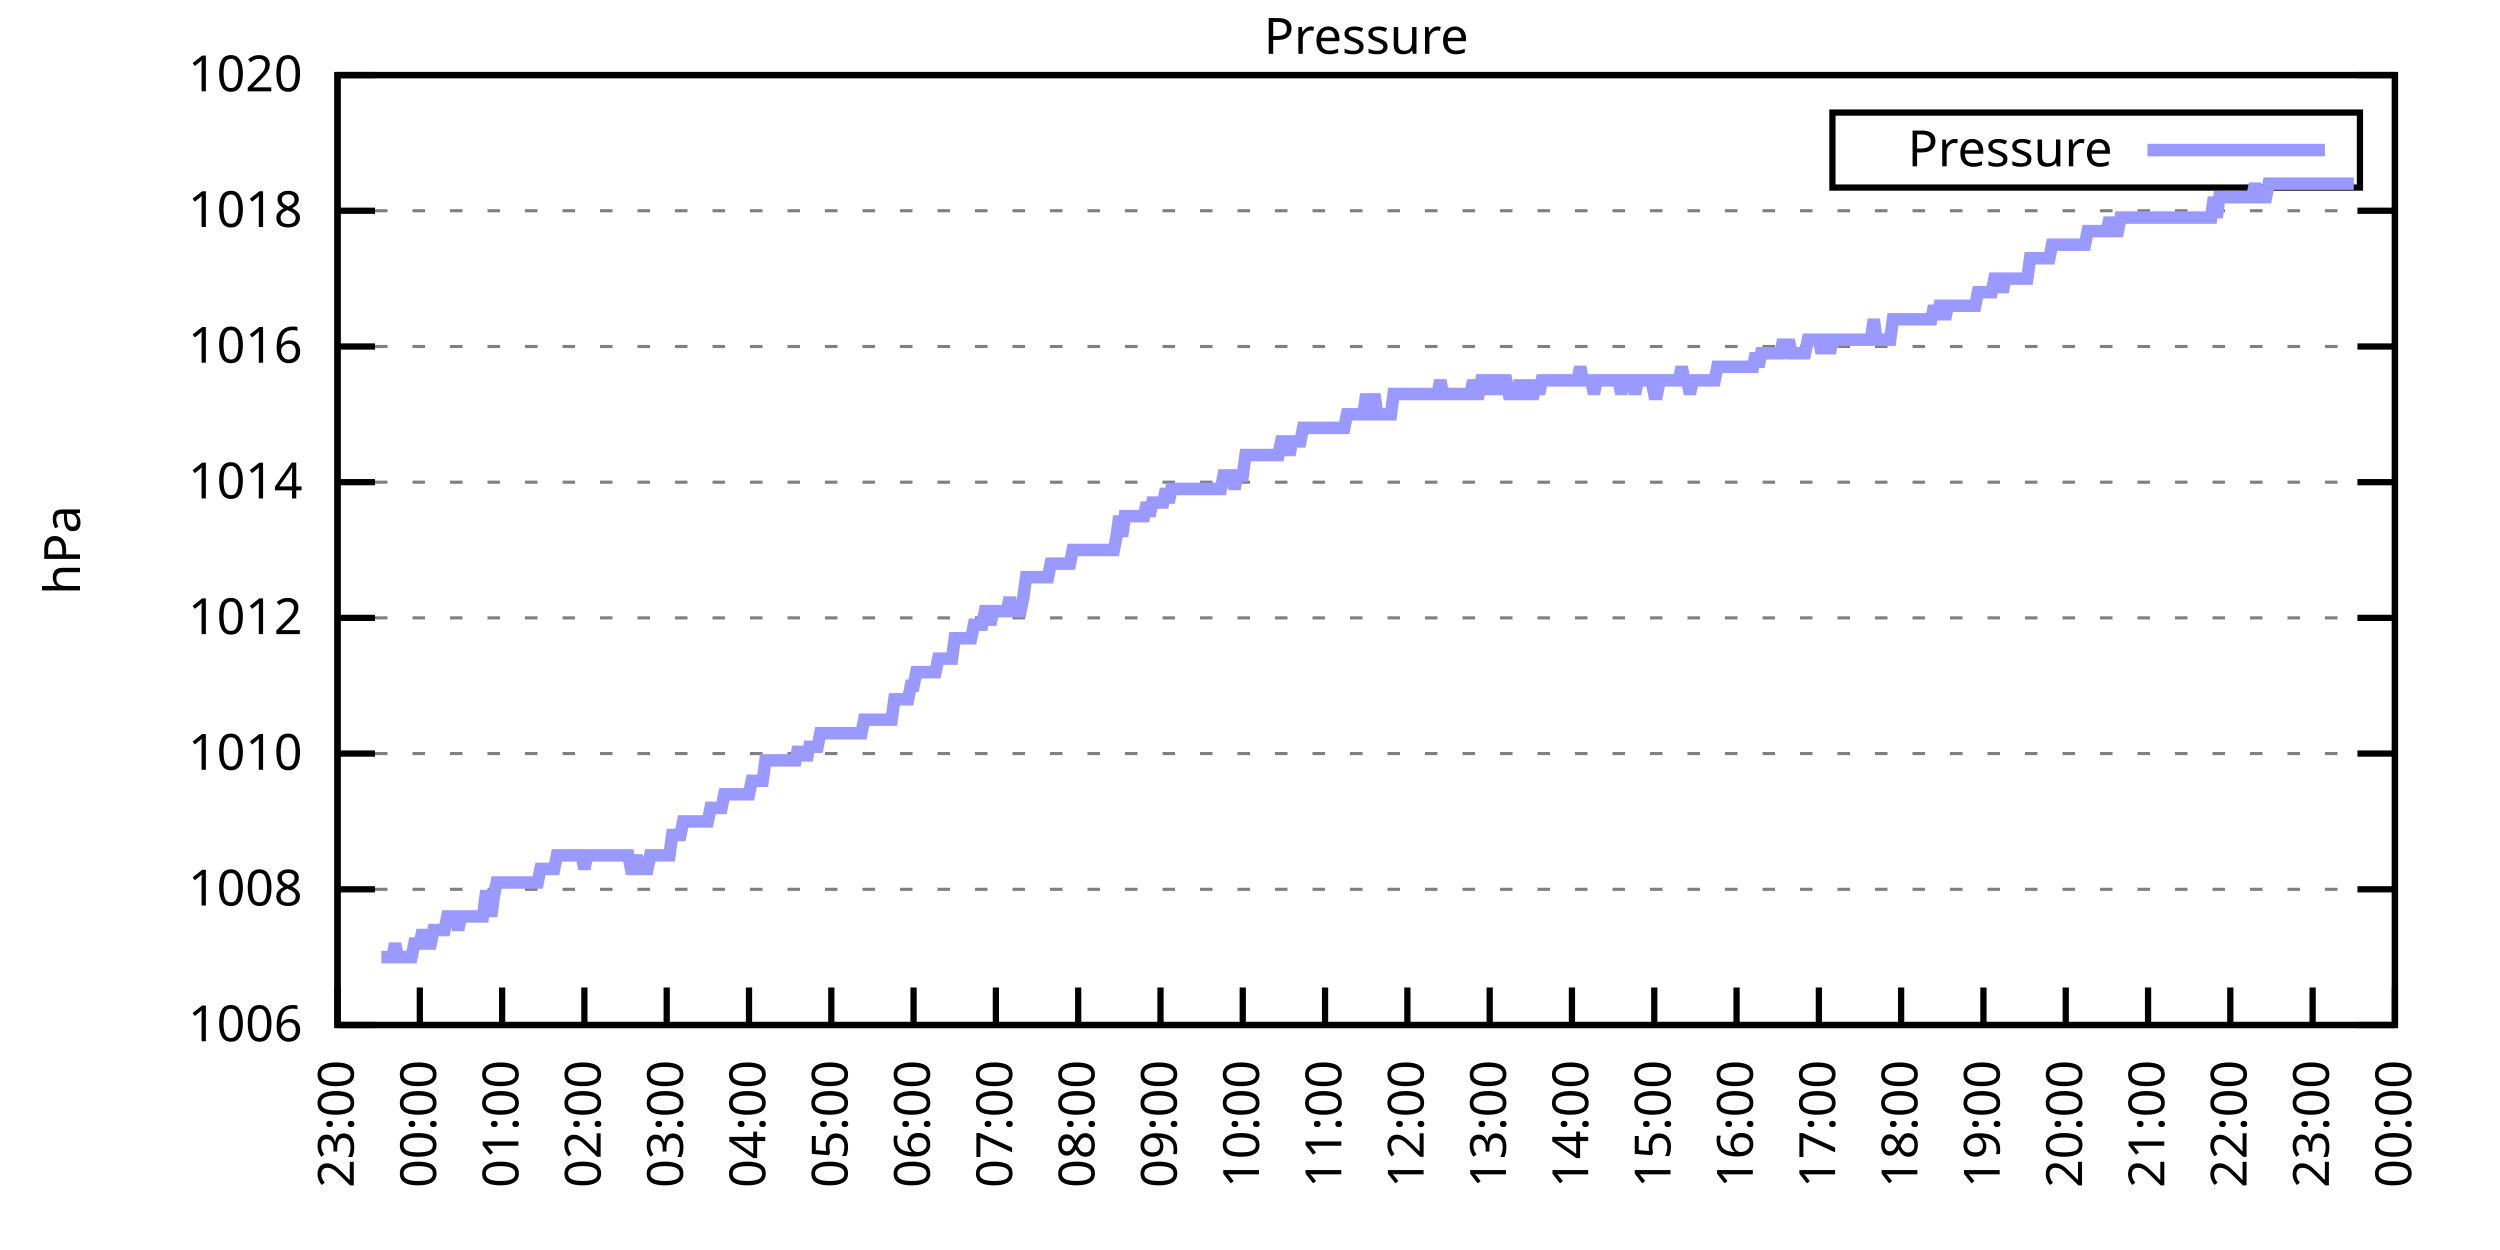
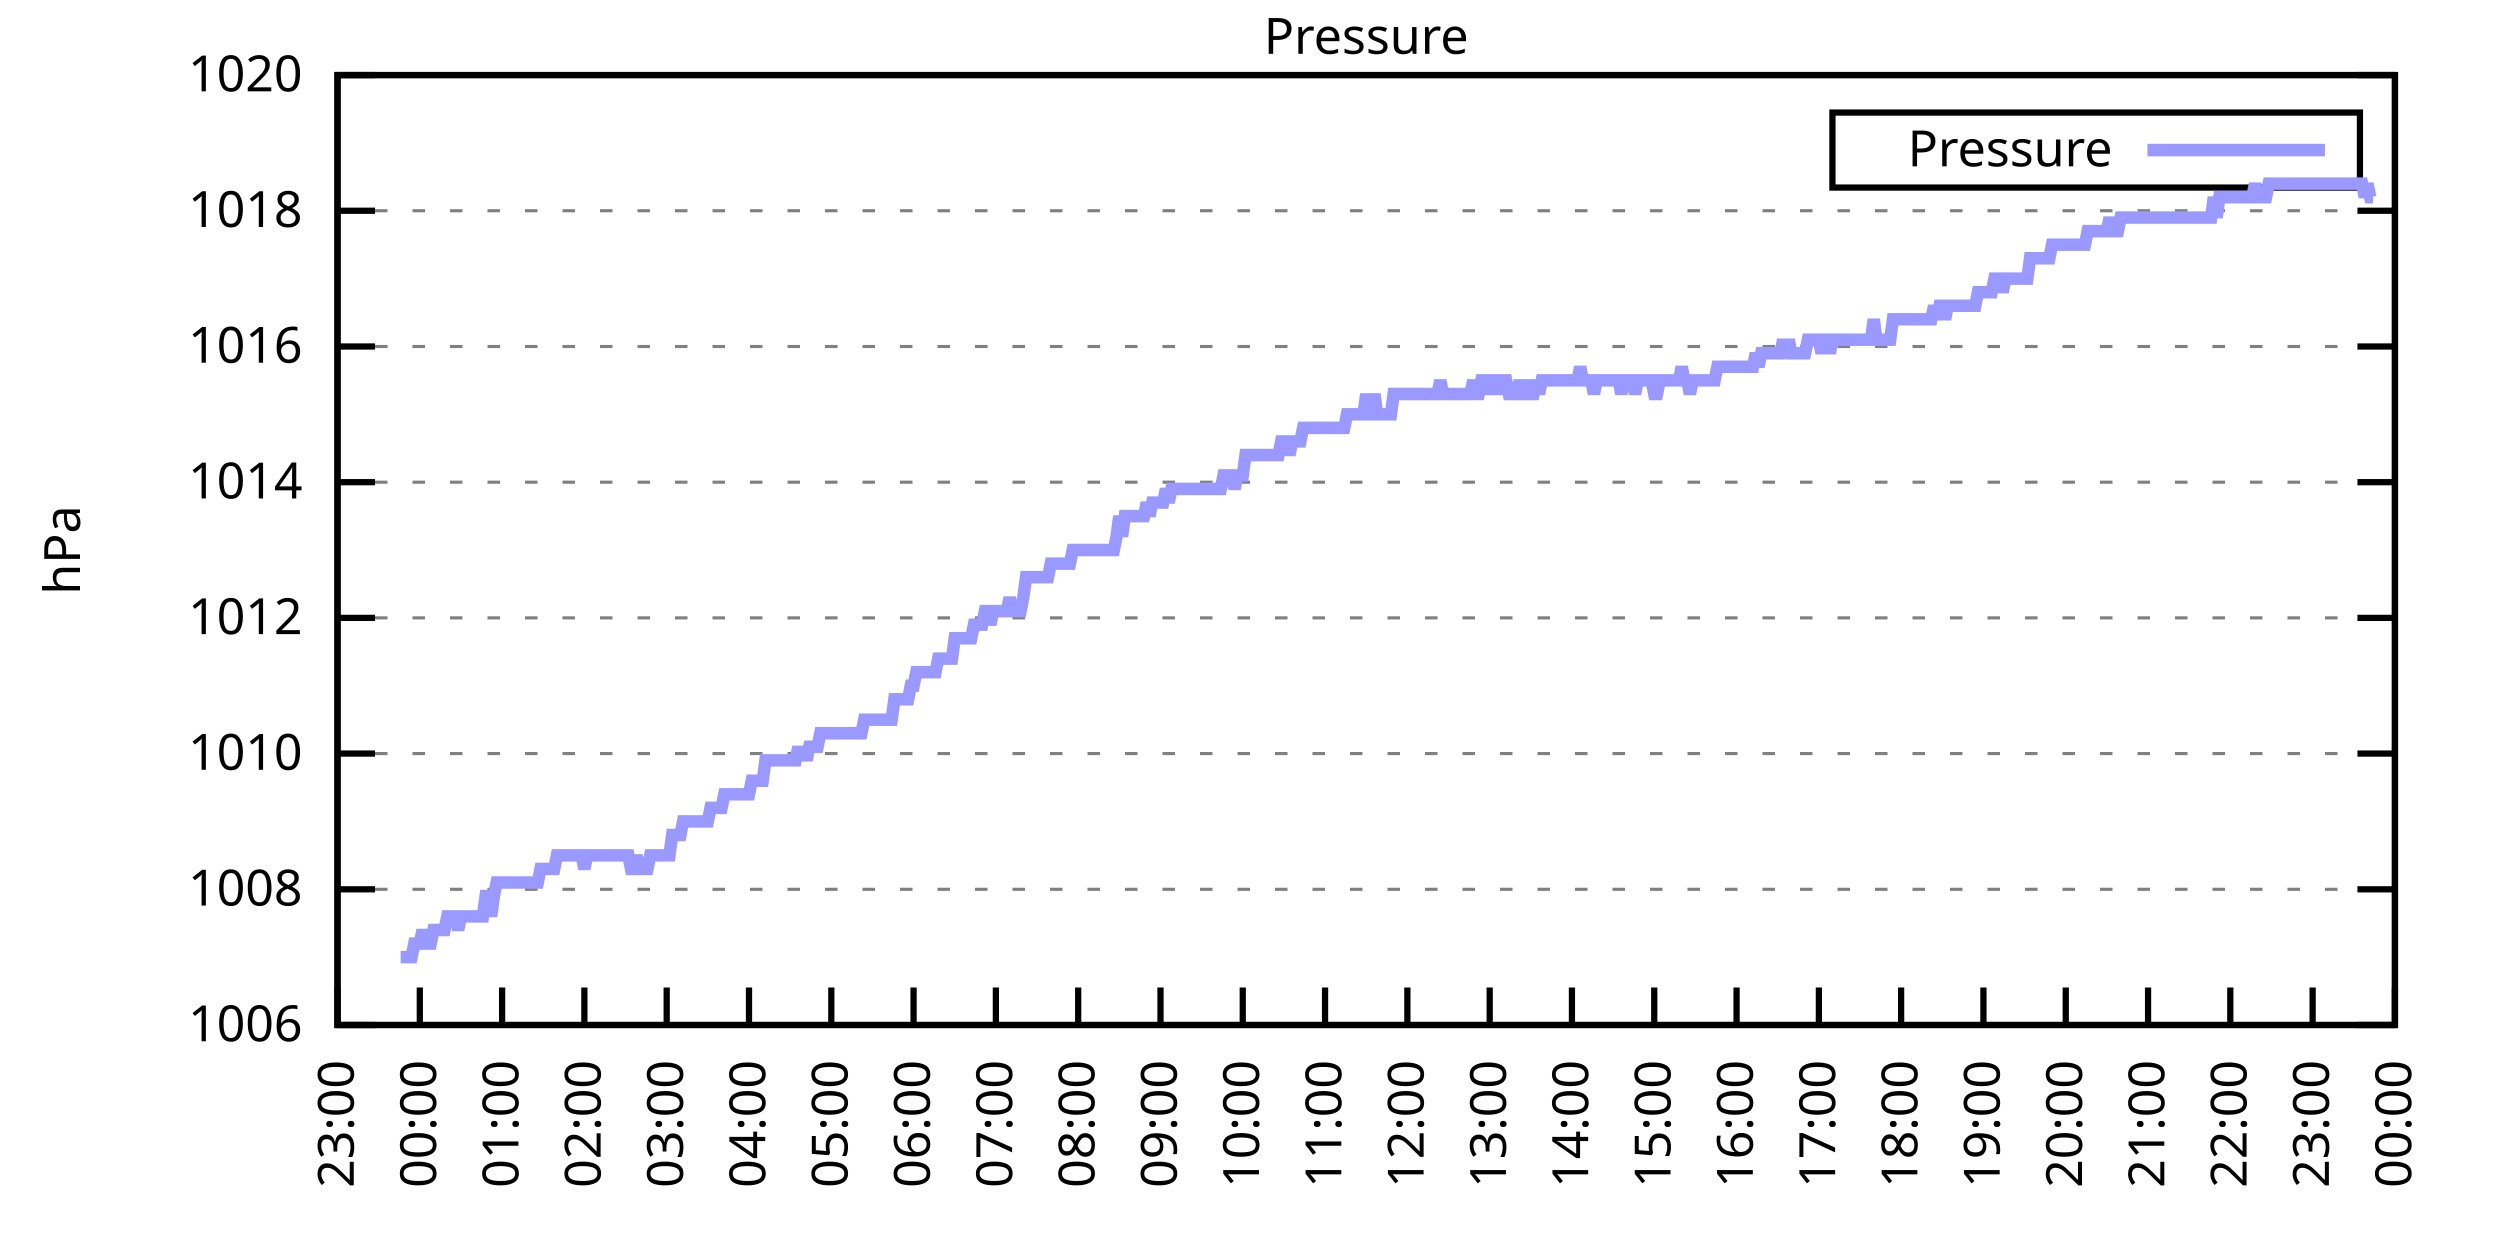
<svg xmlns="http://www.w3.org/2000/svg" xmlns:xlink="http://www.w3.org/1999/xlink" width="400" height="200" viewBox="0 0 400 200">
  <g id="gnuplot_canvas">
    <rect x="0" y="0" width="400" height="200" fill="none" />
    <defs>
      <circle id="gpDot" r="0.5" stroke-width="0.5" stroke="currentColor" />
      <path id="gpPt0" stroke-width="0.333" stroke="currentColor" d="M-1,0 h2 M0,-1 v2" />
      <path id="gpPt1" stroke-width="0.333" stroke="currentColor" d="M-1,-1 L1,1 M1,-1 L-1,1" />
      <path id="gpPt2" stroke-width="0.333" stroke="currentColor" d="M-1,0 L1,0 M0,-1 L0,1 M-1,-1 L1,1 M-1,1 L1,-1" />
      <rect id="gpPt3" stroke-width="0.333" stroke="currentColor" x="-1" y="-1" width="2" height="2" />
      <rect id="gpPt4" stroke-width="0.333" stroke="currentColor" fill="currentColor" x="-1" y="-1" width="2" height="2" />
      <circle id="gpPt5" stroke-width="0.333" stroke="currentColor" cx="0" cy="0" r="1" />
      <use xlink:href="#gpPt5" id="gpPt6" fill="currentColor" stroke="none" />
      <path id="gpPt7" stroke-width="0.333" stroke="currentColor" d="M0,-1.33 L-1.33,0.67 L1.33,0.67 z" />
      <use xlink:href="#gpPt7" id="gpPt8" fill="currentColor" stroke="none" />
      <use xlink:href="#gpPt7" id="gpPt9" stroke="currentColor" transform="rotate(180)" />
      <use xlink:href="#gpPt9" id="gpPt10" fill="currentColor" stroke="none" />
      <use xlink:href="#gpPt3" id="gpPt11" stroke="currentColor" transform="rotate(45)" />
      <use xlink:href="#gpPt11" id="gpPt12" fill="currentColor" stroke="none" />
      <path id="gpPt13" stroke-width="0.333" stroke="currentColor" d="M0,1.330 L1.265,0.411 L0.782,-1.067 L-0.782,-1.076 L-1.265,0.411 z" />
      <use xlink:href="#gpPt13" id="gpPt14" fill="currentColor" stroke="none" />
      <filter id="textbox" filterUnits="objectBoundingBox" x="0" y="0" height="1" width="1">
        <feFlood flood-color="white" flood-opacity="1" result="bgnd" />
        <feComposite in="SourceGraphic" in2="bgnd" operator="atop" />
      </filter>
      <filter id="greybox" filterUnits="objectBoundingBox" x="0" y="0" height="1" width="1">
        <feFlood flood-color="lightgrey" flood-opacity="1" result="grey" />
        <feComposite in="SourceGraphic" in2="grey" operator="atop" />
      </filter>
    </defs>
    <g fill="none" color="white" stroke="currentColor" stroke-width="1.00" stroke-linecap="butt" stroke-linejoin="miter">
</g>
    <g fill="none" color="black" stroke="currentColor" stroke-width="1.00" stroke-linecap="butt" stroke-linejoin="miter">
      <g stroke="none" shape-rendering="crispEdges">
        <polygon fill="rgb(255, 255, 255)" points="54.00,164.00 383.18,164.00 383.18,12.02 54.00,12.02 " />
      </g>
    </g>
    <g fill="none" color="black" stroke="currentColor" stroke-width="1.00" stroke-linecap="butt" stroke-linejoin="miter">
</g>
    <g fill="none" color="black" stroke="black" stroke-width="0.50" stroke-linecap="butt" stroke-linejoin="miter">
</g>
    <g fill="none" color="gray" stroke="currentColor" stroke-width="0.50" stroke-linecap="butt" stroke-linejoin="miter">
      <path stroke="gray" stroke-dasharray="2,4" class="gridline" d="M54.00,164.00 L383.19,164.00  " />
    </g>
    <g fill="none" color="gray" stroke="gray" stroke-width="1.00" stroke-linecap="butt" stroke-linejoin="miter">
</g>
    <g fill="none" color="black" stroke="currentColor" stroke-width="1.00" stroke-linecap="butt" stroke-linejoin="miter">
      <path stroke="black" d="M54.00,164.00 L60.00,164.00 M383.19,164.00 L377.19,164.00  " />
      <g transform="translate(48.40,166.60)" stroke="none" fill="black" font-family="Sans" font-size="8.00" text-anchor="end">
        <text>
          <tspan font-family="Sans"> 1006</tspan>
        </text>
      </g>
    </g>
    <g fill="none" color="black" stroke="currentColor" stroke-width="1.00" stroke-linecap="butt" stroke-linejoin="miter">
</g>
    <g fill="none" color="black" stroke="black" stroke-width="0.50" stroke-linecap="butt" stroke-linejoin="miter">
</g>
    <g fill="none" color="gray" stroke="currentColor" stroke-width="0.50" stroke-linecap="butt" stroke-linejoin="miter">
      <path stroke="gray" stroke-dasharray="2,4" class="gridline" d="M54.00,142.29 L383.19,142.29  " />
    </g>
    <g fill="none" color="gray" stroke="gray" stroke-width="1.00" stroke-linecap="butt" stroke-linejoin="miter">
</g>
    <g fill="none" color="black" stroke="currentColor" stroke-width="1.00" stroke-linecap="butt" stroke-linejoin="miter">
      <path stroke="black" d="M54.00,142.29 L60.00,142.29 M383.19,142.29 L377.19,142.29  " />
      <g transform="translate(48.40,144.89)" stroke="none" fill="black" font-family="Sans" font-size="8.00" text-anchor="end">
        <text>
          <tspan font-family="Sans"> 1008</tspan>
        </text>
      </g>
    </g>
    <g fill="none" color="black" stroke="currentColor" stroke-width="1.00" stroke-linecap="butt" stroke-linejoin="miter">
</g>
    <g fill="none" color="black" stroke="black" stroke-width="0.50" stroke-linecap="butt" stroke-linejoin="miter">
</g>
    <g fill="none" color="gray" stroke="currentColor" stroke-width="0.50" stroke-linecap="butt" stroke-linejoin="miter">
      <path stroke="gray" stroke-dasharray="2,4" class="gridline" d="M54.00,120.57 L383.19,120.57  " />
    </g>
    <g fill="none" color="gray" stroke="gray" stroke-width="1.00" stroke-linecap="butt" stroke-linejoin="miter">
</g>
    <g fill="none" color="black" stroke="currentColor" stroke-width="1.00" stroke-linecap="butt" stroke-linejoin="miter">
      <path stroke="black" d="M54.00,120.57 L60.00,120.57 M383.19,120.57 L377.19,120.57  " />
      <g transform="translate(48.40,123.17)" stroke="none" fill="black" font-family="Sans" font-size="8.00" text-anchor="end">
        <text>
          <tspan font-family="Sans"> 1010</tspan>
        </text>
      </g>
    </g>
    <g fill="none" color="black" stroke="currentColor" stroke-width="1.00" stroke-linecap="butt" stroke-linejoin="miter">
</g>
    <g fill="none" color="black" stroke="black" stroke-width="0.50" stroke-linecap="butt" stroke-linejoin="miter">
</g>
    <g fill="none" color="gray" stroke="currentColor" stroke-width="0.50" stroke-linecap="butt" stroke-linejoin="miter">
      <path stroke="gray" stroke-dasharray="2,4" class="gridline" d="M54.00,98.86 L383.19,98.86  " />
    </g>
    <g fill="none" color="gray" stroke="gray" stroke-width="1.00" stroke-linecap="butt" stroke-linejoin="miter">
</g>
    <g fill="none" color="black" stroke="currentColor" stroke-width="1.00" stroke-linecap="butt" stroke-linejoin="miter">
      <path stroke="black" d="M54.00,98.86 L60.00,98.86 M383.19,98.86 L377.19,98.86  " />
      <g transform="translate(48.40,101.46)" stroke="none" fill="black" font-family="Sans" font-size="8.00" text-anchor="end">
        <text>
          <tspan font-family="Sans"> 1012</tspan>
        </text>
      </g>
    </g>
    <g fill="none" color="black" stroke="currentColor" stroke-width="1.00" stroke-linecap="butt" stroke-linejoin="miter">
</g>
    <g fill="none" color="black" stroke="black" stroke-width="0.50" stroke-linecap="butt" stroke-linejoin="miter">
</g>
    <g fill="none" color="gray" stroke="currentColor" stroke-width="0.50" stroke-linecap="butt" stroke-linejoin="miter">
      <path stroke="gray" stroke-dasharray="2,4" class="gridline" d="M54.00,77.15 L383.19,77.15  " />
    </g>
    <g fill="none" color="gray" stroke="gray" stroke-width="1.00" stroke-linecap="butt" stroke-linejoin="miter">
</g>
    <g fill="none" color="black" stroke="currentColor" stroke-width="1.00" stroke-linecap="butt" stroke-linejoin="miter">
      <path stroke="black" d="M54.00,77.15 L60.00,77.15 M383.19,77.15 L377.19,77.15  " />
      <g transform="translate(48.40,79.75)" stroke="none" fill="black" font-family="Sans" font-size="8.00" text-anchor="end">
        <text>
          <tspan font-family="Sans"> 1014</tspan>
        </text>
      </g>
    </g>
    <g fill="none" color="black" stroke="currentColor" stroke-width="1.00" stroke-linecap="butt" stroke-linejoin="miter">
</g>
    <g fill="none" color="black" stroke="black" stroke-width="0.50" stroke-linecap="butt" stroke-linejoin="miter">
</g>
    <g fill="none" color="gray" stroke="currentColor" stroke-width="0.50" stroke-linecap="butt" stroke-linejoin="miter">
      <path stroke="gray" stroke-dasharray="2,4" class="gridline" d="M54.00,55.44 L383.19,55.44  " />
    </g>
    <g fill="none" color="gray" stroke="gray" stroke-width="1.00" stroke-linecap="butt" stroke-linejoin="miter">
</g>
    <g fill="none" color="black" stroke="currentColor" stroke-width="1.00" stroke-linecap="butt" stroke-linejoin="miter">
      <path stroke="black" d="M54.00,55.44 L60.00,55.44 M383.19,55.44 L377.19,55.44  " />
      <g transform="translate(48.40,58.04)" stroke="none" fill="black" font-family="Sans" font-size="8.00" text-anchor="end">
        <text>
          <tspan font-family="Sans"> 1016</tspan>
        </text>
      </g>
    </g>
    <g fill="none" color="black" stroke="currentColor" stroke-width="1.00" stroke-linecap="butt" stroke-linejoin="miter">
</g>
    <g fill="none" color="black" stroke="black" stroke-width="0.50" stroke-linecap="butt" stroke-linejoin="miter">
</g>
    <g fill="none" color="gray" stroke="currentColor" stroke-width="0.50" stroke-linecap="butt" stroke-linejoin="miter">
      <path stroke="gray" stroke-dasharray="2,4" class="gridline" d="M54.00,33.72 L383.19,33.72  " />
    </g>
    <g fill="none" color="gray" stroke="gray" stroke-width="1.00" stroke-linecap="butt" stroke-linejoin="miter">
</g>
    <g fill="none" color="black" stroke="currentColor" stroke-width="1.00" stroke-linecap="butt" stroke-linejoin="miter">
      <path stroke="black" d="M54.00,33.72 L60.00,33.72 M383.19,33.72 L377.19,33.72  " />
      <g transform="translate(48.40,36.32)" stroke="none" fill="black" font-family="Sans" font-size="8.00" text-anchor="end">
        <text>
          <tspan font-family="Sans"> 1018</tspan>
        </text>
      </g>
    </g>
    <g fill="none" color="black" stroke="currentColor" stroke-width="1.00" stroke-linecap="butt" stroke-linejoin="miter">
</g>
    <g fill="none" color="black" stroke="black" stroke-width="0.50" stroke-linecap="butt" stroke-linejoin="miter">
</g>
    <g fill="none" color="gray" stroke="currentColor" stroke-width="0.50" stroke-linecap="butt" stroke-linejoin="miter">
      <path stroke="gray" stroke-dasharray="2,4" class="gridline" d="M54.00,12.01 L383.19,12.01  " />
    </g>
    <g fill="none" color="gray" stroke="gray" stroke-width="1.00" stroke-linecap="butt" stroke-linejoin="miter">
</g>
    <g fill="none" color="black" stroke="currentColor" stroke-width="1.00" stroke-linecap="butt" stroke-linejoin="miter">
      <path stroke="black" d="M54.00,12.01 L60.00,12.01 M383.19,12.01 L377.19,12.01  " />
      <g transform="translate(48.40,14.61)" stroke="none" fill="black" font-family="Sans" font-size="8.00" text-anchor="end">
        <text>
          <tspan font-family="Sans"> 1020</tspan>
        </text>
      </g>
    </g>
    <g fill="none" color="black" stroke="currentColor" stroke-width="1.00" stroke-linecap="butt" stroke-linejoin="miter">
      <path stroke="black" d="M54.00,164.00 L54.00,158.00  " />
      <g transform="translate(56.60,169.60) rotate(270.00)" stroke="none" fill="black" font-family="Sans" font-size="8.00" text-anchor="end">
        <text>
          <tspan font-family="Sans">23:00</tspan>
        </text>
      </g>
    </g>
    <g fill="none" color="black" stroke="currentColor" stroke-width="1.00" stroke-linecap="butt" stroke-linejoin="miter">
      <path stroke="black" d="M67.17,164.00 L67.17,158.00  " />
      <g transform="translate(69.77,169.60) rotate(270.00)" stroke="none" fill="black" font-family="Sans" font-size="8.00" text-anchor="end">
        <text>
          <tspan font-family="Sans">00:00</tspan>
        </text>
      </g>
    </g>
    <g fill="none" color="black" stroke="currentColor" stroke-width="1.00" stroke-linecap="butt" stroke-linejoin="miter">
      <path stroke="black" d="M80.34,164.00 L80.34,158.00  " />
      <g transform="translate(82.94,169.60) rotate(270.00)" stroke="none" fill="black" font-family="Sans" font-size="8.00" text-anchor="end">
        <text>
          <tspan font-family="Sans">01:00</tspan>
        </text>
      </g>
    </g>
    <g fill="none" color="black" stroke="currentColor" stroke-width="1.00" stroke-linecap="butt" stroke-linejoin="miter">
      <path stroke="black" d="M93.50,164.00 L93.50,158.00  " />
      <g transform="translate(96.10,169.60) rotate(270.00)" stroke="none" fill="black" font-family="Sans" font-size="8.00" text-anchor="end">
        <text>
          <tspan font-family="Sans">02:00</tspan>
        </text>
      </g>
    </g>
    <g fill="none" color="black" stroke="currentColor" stroke-width="1.00" stroke-linecap="butt" stroke-linejoin="miter">
      <path stroke="black" d="M106.67,164.00 L106.67,158.00  " />
      <g transform="translate(109.27,169.60) rotate(270.00)" stroke="none" fill="black" font-family="Sans" font-size="8.00" text-anchor="end">
        <text>
          <tspan font-family="Sans">03:00</tspan>
        </text>
      </g>
    </g>
    <g fill="none" color="black" stroke="currentColor" stroke-width="1.00" stroke-linecap="butt" stroke-linejoin="miter">
      <path stroke="black" d="M119.84,164.00 L119.84,158.00  " />
      <g transform="translate(122.44,169.60) rotate(270.00)" stroke="none" fill="black" font-family="Sans" font-size="8.00" text-anchor="end">
        <text>
          <tspan font-family="Sans">04:00</tspan>
        </text>
      </g>
    </g>
    <g fill="none" color="black" stroke="currentColor" stroke-width="1.00" stroke-linecap="butt" stroke-linejoin="miter">
      <path stroke="black" d="M133.01,164.00 L133.01,158.00  " />
      <g transform="translate(135.61,169.60) rotate(270.00)" stroke="none" fill="black" font-family="Sans" font-size="8.00" text-anchor="end">
        <text>
          <tspan font-family="Sans">05:00</tspan>
        </text>
      </g>
    </g>
    <g fill="none" color="black" stroke="currentColor" stroke-width="1.00" stroke-linecap="butt" stroke-linejoin="miter">
      <path stroke="black" d="M146.17,164.00 L146.17,158.00  " />
      <g transform="translate(148.77,169.60) rotate(270.00)" stroke="none" fill="black" font-family="Sans" font-size="8.00" text-anchor="end">
        <text>
          <tspan font-family="Sans">06:00</tspan>
        </text>
      </g>
    </g>
    <g fill="none" color="black" stroke="currentColor" stroke-width="1.00" stroke-linecap="butt" stroke-linejoin="miter">
      <path stroke="black" d="M159.34,164.00 L159.34,158.00  " />
      <g transform="translate(161.94,169.60) rotate(270.00)" stroke="none" fill="black" font-family="Sans" font-size="8.00" text-anchor="end">
        <text>
          <tspan font-family="Sans">07:00</tspan>
        </text>
      </g>
    </g>
    <g fill="none" color="black" stroke="currentColor" stroke-width="1.00" stroke-linecap="butt" stroke-linejoin="miter">
      <path stroke="black" d="M172.51,164.00 L172.51,158.00  " />
      <g transform="translate(175.11,169.60) rotate(270.00)" stroke="none" fill="black" font-family="Sans" font-size="8.00" text-anchor="end">
        <text>
          <tspan font-family="Sans">08:00</tspan>
        </text>
      </g>
    </g>
    <g fill="none" color="black" stroke="currentColor" stroke-width="1.00" stroke-linecap="butt" stroke-linejoin="miter">
      <path stroke="black" d="M185.68,164.00 L185.68,158.00  " />
      <g transform="translate(188.28,169.60) rotate(270.00)" stroke="none" fill="black" font-family="Sans" font-size="8.00" text-anchor="end">
        <text>
          <tspan font-family="Sans">09:00</tspan>
        </text>
      </g>
    </g>
    <g fill="none" color="black" stroke="currentColor" stroke-width="1.00" stroke-linecap="butt" stroke-linejoin="miter">
      <path stroke="black" d="M198.84,164.00 L198.84,158.00  " />
      <g transform="translate(201.44,169.60) rotate(270.00)" stroke="none" fill="black" font-family="Sans" font-size="8.00" text-anchor="end">
        <text>
          <tspan font-family="Sans">10:00</tspan>
        </text>
      </g>
    </g>
    <g fill="none" color="black" stroke="currentColor" stroke-width="1.00" stroke-linecap="butt" stroke-linejoin="miter">
      <path stroke="black" d="M212.01,164.00 L212.01,158.00  " />
      <g transform="translate(214.61,169.60) rotate(270.00)" stroke="none" fill="black" font-family="Sans" font-size="8.00" text-anchor="end">
        <text>
          <tspan font-family="Sans">11:00</tspan>
        </text>
      </g>
    </g>
    <g fill="none" color="black" stroke="currentColor" stroke-width="1.00" stroke-linecap="butt" stroke-linejoin="miter">
      <path stroke="black" d="M225.18,164.00 L225.18,158.00  " />
      <g transform="translate(227.78,169.60) rotate(270.00)" stroke="none" fill="black" font-family="Sans" font-size="8.00" text-anchor="end">
        <text>
          <tspan font-family="Sans">12:00</tspan>
        </text>
      </g>
    </g>
    <g fill="none" color="black" stroke="currentColor" stroke-width="1.00" stroke-linecap="butt" stroke-linejoin="miter">
      <path stroke="black" d="M238.35,164.00 L238.35,158.00  " />
      <g transform="translate(240.95,169.60) rotate(270.00)" stroke="none" fill="black" font-family="Sans" font-size="8.00" text-anchor="end">
        <text>
          <tspan font-family="Sans">13:00</tspan>
        </text>
      </g>
    </g>
    <g fill="none" color="black" stroke="currentColor" stroke-width="1.00" stroke-linecap="butt" stroke-linejoin="miter">
      <path stroke="black" d="M251.51,164.00 L251.51,158.00  " />
      <g transform="translate(254.11,169.60) rotate(270.00)" stroke="none" fill="black" font-family="Sans" font-size="8.00" text-anchor="end">
        <text>
          <tspan font-family="Sans">14:00</tspan>
        </text>
      </g>
    </g>
    <g fill="none" color="black" stroke="currentColor" stroke-width="1.00" stroke-linecap="butt" stroke-linejoin="miter">
      <path stroke="black" d="M264.68,164.00 L264.68,158.00  " />
      <g transform="translate(267.28,169.60) rotate(270.00)" stroke="none" fill="black" font-family="Sans" font-size="8.00" text-anchor="end">
        <text>
          <tspan font-family="Sans">15:00</tspan>
        </text>
      </g>
    </g>
    <g fill="none" color="black" stroke="currentColor" stroke-width="1.00" stroke-linecap="butt" stroke-linejoin="miter">
      <path stroke="black" d="M277.85,164.00 L277.85,158.00  " />
      <g transform="translate(280.45,169.60) rotate(270.00)" stroke="none" fill="black" font-family="Sans" font-size="8.00" text-anchor="end">
        <text>
          <tspan font-family="Sans">16:00</tspan>
        </text>
      </g>
    </g>
    <g fill="none" color="black" stroke="currentColor" stroke-width="1.00" stroke-linecap="butt" stroke-linejoin="miter">
      <path stroke="black" d="M291.02,164.00 L291.02,158.00  " />
      <g transform="translate(293.62,169.60) rotate(270.00)" stroke="none" fill="black" font-family="Sans" font-size="8.00" text-anchor="end">
        <text>
          <tspan font-family="Sans">17:00</tspan>
        </text>
      </g>
    </g>
    <g fill="none" color="black" stroke="currentColor" stroke-width="1.00" stroke-linecap="butt" stroke-linejoin="miter">
      <path stroke="black" d="M304.18,164.00 L304.18,158.00  " />
      <g transform="translate(306.78,169.60) rotate(270.00)" stroke="none" fill="black" font-family="Sans" font-size="8.00" text-anchor="end">
        <text>
          <tspan font-family="Sans">18:00</tspan>
        </text>
      </g>
    </g>
    <g fill="none" color="black" stroke="currentColor" stroke-width="1.00" stroke-linecap="butt" stroke-linejoin="miter">
      <path stroke="black" d="M317.35,164.00 L317.35,158.00  " />
      <g transform="translate(319.95,169.60) rotate(270.00)" stroke="none" fill="black" font-family="Sans" font-size="8.00" text-anchor="end">
        <text>
          <tspan font-family="Sans">19:00</tspan>
        </text>
      </g>
    </g>
    <g fill="none" color="black" stroke="currentColor" stroke-width="1.00" stroke-linecap="butt" stroke-linejoin="miter">
      <path stroke="black" d="M330.52,164.00 L330.52,158.00  " />
      <g transform="translate(333.12,169.60) rotate(270.00)" stroke="none" fill="black" font-family="Sans" font-size="8.00" text-anchor="end">
        <text>
          <tspan font-family="Sans">20:00</tspan>
        </text>
      </g>
    </g>
    <g fill="none" color="black" stroke="currentColor" stroke-width="1.00" stroke-linecap="butt" stroke-linejoin="miter">
      <path stroke="black" d="M343.69,164.00 L343.69,158.00  " />
      <g transform="translate(346.29,169.60) rotate(270.00)" stroke="none" fill="black" font-family="Sans" font-size="8.00" text-anchor="end">
        <text>
          <tspan font-family="Sans">21:00</tspan>
        </text>
      </g>
    </g>
    <g fill="none" color="black" stroke="currentColor" stroke-width="1.00" stroke-linecap="butt" stroke-linejoin="miter">
      <path stroke="black" d="M356.85,164.00 L356.85,158.00  " />
      <g transform="translate(359.45,169.60) rotate(270.00)" stroke="none" fill="black" font-family="Sans" font-size="8.00" text-anchor="end">
        <text>
          <tspan font-family="Sans">22:00</tspan>
        </text>
      </g>
    </g>
    <g fill="none" color="black" stroke="currentColor" stroke-width="1.00" stroke-linecap="butt" stroke-linejoin="miter">
      <path stroke="black" d="M370.02,164.00 L370.02,158.00  " />
      <g transform="translate(372.62,169.60) rotate(270.00)" stroke="none" fill="black" font-family="Sans" font-size="8.00" text-anchor="end">
        <text>
          <tspan font-family="Sans">23:00</tspan>
        </text>
      </g>
    </g>
    <g fill="none" color="black" stroke="currentColor" stroke-width="1.00" stroke-linecap="butt" stroke-linejoin="miter">
      <path stroke="black" d="M383.19,164.00 L383.19,158.00  " />
      <g transform="translate(385.79,169.60) rotate(270.00)" stroke="none" fill="black" font-family="Sans" font-size="8.00" text-anchor="end">
        <text>
          <tspan font-family="Sans">00:00</tspan>
        </text>
      </g>
    </g>
    <g fill="none" color="black" stroke="currentColor" stroke-width="1.00" stroke-linecap="butt" stroke-linejoin="miter">
</g>
    <g fill="none" color="black" stroke="currentColor" stroke-width="1.00" stroke-linecap="butt" stroke-linejoin="miter">
      <path stroke="black" d="M54.00,12.01 L54.00,164.00 L383.19,164.00 L383.19,12.01 L54.00,12.01 Z  " />
    </g>
    <g fill="none" color="black" stroke="currentColor" stroke-width="1.00" stroke-linecap="butt" stroke-linejoin="miter">
</g>
    <g fill="none" color="black" stroke="currentColor" stroke-width="1.00" stroke-linecap="butt" stroke-linejoin="miter">
      <path stroke="black" d="M293.19,30.01 L293.19,18.01 L377.59,18.01 L377.59,30.01 L293.19,30.01 Z  " />
    </g>
    <g id="Pressure_plot_1">
      <g fill="none" color="white" stroke="black" stroke-width="2.00" stroke-linecap="butt" stroke-linejoin="miter">
</g>
      <g fill="none" color="black" stroke="currentColor" stroke-width="2.00" stroke-linecap="butt" stroke-linejoin="miter">
        <g transform="translate(337.99,26.61)" stroke="none" fill="black" font-family="Sans" font-size="8.00" text-anchor="end">
          <text>
            <tspan font-family="Sans">Pressure</tspan>
          </text>
        </g>
      </g>
      <g fill="none" color="black" stroke="currentColor" stroke-width="2.00" stroke-linecap="butt" stroke-linejoin="miter">
-         <path stroke="rgb(153, 153, 255)" d="M343.59,24.01 L371.99,24.01 M61.02,153.14 L61.46,153.14 L61.90,153.14 L62.34,153.14 L62.78,153.14 L63.22,150.97   L63.66,153.14 L64.10,153.14 L64.53,153.14 L64.97,153.14 L65.41,153.14 L65.85,153.14 L66.29,150.97 L66.73,150.97   L67.17,150.97 L67.61,148.80 L68.05,150.97 L68.48,150.97 L68.92,150.97 L69.36,148.80 L69.80,148.80 L70.24,148.80   L70.68,148.80 L71.12,148.80 L71.56,146.63 L72.00,146.63 L72.43,146.63 L72.87,146.63 L73.31,148.80 L73.75,146.63   L74.19,146.63 L74.63,146.63 L75.07,146.63 L75.51,146.63 L75.95,146.63 L76.38,146.63 L76.82,146.63 L77.26,146.63   L77.70,143.37 L78.14,143.37 L78.58,146.63 L79.02,143.37 L79.46,141.20 L79.90,141.20 L80.34,141.20 L80.77,141.20   L81.21,141.20 L81.65,141.20 L82.09,141.20 L82.53,141.20 L82.97,141.20 L83.41,141.20 L83.85,141.20 L84.29,141.20   L84.72,141.20 L85.16,141.20 L85.60,141.20 L86.04,141.20 L86.48,139.03 L86.92,139.03 L87.36,139.03 L87.80,139.03   L88.24,139.03 L88.67,139.03 L89.11,136.86 L89.55,136.86 L89.99,136.86 L90.43,136.86 L90.87,136.86 L91.31,136.86   L91.75,136.86 L92.19,136.86 L92.62,136.86 L93.06,136.86 L93.50,139.03 L93.94,136.86 L94.38,136.86 L94.82,136.86   L95.26,136.86 L95.70,136.86 L96.14,136.86 L96.58,136.86 L97.01,136.86 L97.45,136.86 L97.89,136.86 L98.33,136.86   L98.77,136.86 L99.21,136.86 L99.65,136.86 L100.09,136.86 L100.53,136.86 L100.96,139.03 L101.40,139.03 L101.84,136.86   L102.28,139.03 L102.72,139.03 L103.16,139.03 L103.60,139.03 L104.04,136.86 L104.48,136.86 L104.91,136.86 L105.35,136.86   L105.79,136.86 L106.23,136.86 L106.67,136.86 L107.11,136.86 L107.55,133.60 L107.99,133.60 L108.43,133.60 L108.87,133.60   L109.30,131.43 L109.74,131.43 L110.18,131.43 L110.62,131.43 L111.06,131.43 L111.50,131.43 L111.94,131.43 L112.38,131.43   L112.82,131.43 L113.25,131.43 L113.69,129.26 L114.13,129.26 L114.57,129.26 L115.01,129.26 L115.45,129.26 L115.89,127.09   L116.33,127.09 L116.77,127.09 L117.20,127.09 L117.64,127.09 L118.08,127.09 L118.52,127.09 L118.96,127.09 L119.40,127.09   L119.84,127.09 L120.28,124.92 L120.72,124.92 L121.15,124.92 L121.59,124.92 L122.03,124.92 L122.47,121.66 L122.91,121.66   L123.35,121.66 L123.79,121.66 L124.23,121.66 L124.67,121.66 L125.11,121.66 L125.54,121.66 L125.98,121.66 L126.42,121.66   L126.86,121.66 L127.30,121.66 L127.74,119.49 L128.18,121.66 L128.62,119.49 L129.06,121.66 L129.49,119.49 L129.93,119.49   L130.37,119.49 L130.81,119.49 L131.25,117.32 L131.69,117.32 L132.13,117.32 L132.57,117.32 L133.01,117.32 L133.44,117.32   L133.88,117.32 L134.32,117.32 L134.76,117.32 L135.20,117.32 L135.64,117.32 L136.08,117.32 L136.52,117.32 L136.96,117.32   L137.39,117.32 L137.83,117.32 L138.27,115.15 L138.71,115.15 L139.15,115.15 L139.59,115.15 L140.03,115.15 L140.47,115.15   L140.91,115.15 L141.35,115.15 L141.78,115.15 L142.22,115.15 L142.66,115.15 L143.10,111.89 L143.54,111.89 L143.98,111.89   L144.42,111.89 L144.86,111.89 L145.30,111.89 L145.73,109.72 L146.17,109.72 L146.61,107.55 L147.05,107.55 L147.49,107.55   L147.93,107.55 L148.37,107.55 L148.81,107.55 L149.25,107.55 L149.68,107.55 L150.12,105.38 L150.56,105.38 L151.00,105.38   L151.44,105.38 L151.88,105.38 L152.32,105.38 L152.76,102.12 L153.20,102.12 L153.63,102.12 L154.07,102.12 L154.51,102.12   L154.95,102.12 L155.39,102.12 L155.83,99.95 L156.27,99.95 L156.71,99.95 L157.15,99.95 L157.59,97.78 L158.02,97.78   L158.46,99.95 L158.90,97.78 L159.34,97.78 L159.78,97.78 L160.22,97.78 L160.66,97.78 L161.10,97.78 L161.54,95.60   L161.97,97.78 L162.41,97.78 L162.85,97.78 L163.29,97.78 L163.73,95.60 L164.17,92.35 L164.61,92.35 L165.05,92.35   L165.49,92.35 L165.92,92.35 L166.36,92.35 L166.80,92.35 L167.24,92.35 L167.68,92.35 L168.12,90.18 L168.56,90.18   L169.00,90.18 L169.44,90.18 L169.87,90.18 L170.31,90.18 L170.75,90.18 L171.19,90.18 L171.63,88.00 L172.07,88.00   L172.51,88.00 L172.95,88.00 L173.39,88.00 L173.83,88.00 L174.26,88.00 L174.70,88.00 L175.14,88.00 L175.58,88.00   L176.02,88.00 L176.46,88.00 L176.90,88.00 L177.34,88.00 L177.78,88.00 L178.21,88.00 L178.65,85.83 L179.09,82.58   L179.53,85.83 L179.97,82.58 L180.41,82.58 L180.85,82.58 L181.29,82.58 L181.73,82.58 L182.16,82.58 L182.60,82.58   L183.04,82.58 L183.48,80.41 L183.92,82.58 L184.36,80.41 L184.80,80.41 L185.24,80.41 L185.68,80.41 L186.11,80.41   L186.55,78.23 L186.99,80.41 L187.43,78.23 L187.87,78.23 L188.31,78.23 L188.75,78.23 L189.19,78.23 L189.63,78.23   L190.07,78.23 L190.50,78.23 L190.94,78.23 L191.38,78.23 L191.82,78.23 L192.26,78.23 L192.70,78.23 L193.14,78.23   L193.58,78.23 L194.02,78.23 L194.45,78.23 L194.89,78.23 L195.33,78.23 L195.77,76.06 L196.21,76.06 L196.65,76.06   L197.09,76.06 L197.53,78.23 L197.97,76.06 L198.40,76.06 L198.84,76.06 L199.28,72.81 L199.72,72.81 L200.16,72.81   L200.60,72.81 L201.04,72.81 L201.48,72.81 L201.92,72.81 L202.35,72.81 L202.79,72.81 L203.23,72.81 L203.67,72.81   L204.11,72.81 L204.55,72.81 L204.99,70.63 L205.43,70.63 L205.87,70.63 L206.31,72.81 L206.74,70.63 L207.18,70.63   L207.62,70.63 L208.06,70.63 L208.50,68.46 L208.94,68.46 L209.38,68.46 L209.82,68.46 L210.26,68.46 L210.69,68.46   L211.13,68.46 L211.57,68.46 L212.01,68.46 L212.45,68.46 L212.89,68.46 L213.33,68.46 L213.77,68.46 L214.21,68.46   L214.64,68.46 L215.08,68.46 L215.52,66.29 L215.96,66.29 L216.40,66.29 L216.84,66.29 L217.28,66.29 L217.72,66.29   L218.16,66.29 L218.60,63.04 L219.03,66.29 L219.47,66.29 L219.91,63.04 L220.35,66.29 L220.79,66.29 L221.23,66.29   L221.67,66.29 L222.11,66.29 L222.55,66.29 L222.98,63.04 L223.42,63.04 L223.86,63.04 L224.30,63.04 L224.74,63.04   L225.18,63.04 L225.62,63.04 L226.06,63.04 L226.50,63.04 L226.93,63.04 L227.37,63.04 L227.81,63.04 L228.25,63.04   L228.69,63.04 L229.13,63.04 L229.57,63.04 L230.01,63.04 L230.45,60.86 L230.88,63.04 L231.32,63.04 L231.76,63.04   L232.20,63.04 L232.64,63.04 L233.08,63.04 L233.52,63.04 L233.96,63.04 L234.40,63.04 L234.84,63.04 L235.27,63.04   L235.71,60.86 L236.15,63.04 L236.59,63.04 L237.03,60.86 L237.47,60.86 L237.91,60.86 L238.35,63.04 L238.79,60.86   L239.22,60.86 L239.66,60.86 L240.10,63.04 L240.54,60.86 L240.98,60.86 L241.42,63.04 L241.86,63.04 L242.30,63.04   L242.74,63.04 L243.17,60.86 L243.61,63.04 L244.05,63.04 L244.49,60.86 L244.93,63.04 L245.37,63.04 L245.81,60.86   L246.25,63.04 L246.69,60.86 L247.12,60.86 L247.56,60.86 L248.00,60.86 L248.44,60.86 L248.88,60.86 L249.32,60.86   L249.76,60.86 L250.20,60.86 L250.64,60.86 L251.08,60.86 L251.51,60.86 L251.95,60.86 L252.39,60.86 L252.83,58.69   L253.27,60.86 L253.71,60.86 L254.15,60.86 L254.59,60.86 L255.03,63.04 L255.46,60.86 L255.90,60.86 L256.34,60.86   L256.78,60.86 L257.22,60.86 L257.66,60.86 L258.10,60.86 L258.54,60.86 L258.98,60.86 L259.41,63.04 L259.85,60.86   L260.29,60.86 L260.73,60.86 L261.17,60.86 L261.61,63.04 L262.05,60.86 L262.49,60.86 L262.93,60.86 L263.36,60.86   L263.80,60.86 L264.24,60.86 L264.68,63.04 L265.12,63.04 L265.56,60.86 L266.00,60.86 L266.44,60.86 L266.88,60.86   L267.32,60.86 L267.75,60.86 L268.19,60.86 L268.63,60.86 L269.07,58.69 L269.51,60.86 L269.95,60.86 L270.39,63.04   L270.83,60.86 L271.27,60.86 L271.70,60.86 L272.14,60.86 L272.58,60.86 L273.02,60.86 L273.46,60.86 L273.90,60.86   L274.34,60.86 L274.78,58.69 L275.22,58.69 L275.65,58.69 L276.09,58.69 L276.53,58.69 L276.97,58.69 L277.41,58.69   L277.85,58.69 L278.29,58.69 L278.73,58.69 L279.17,58.69 L279.60,58.69 L280.04,58.69 L280.48,58.69 L280.92,56.52   L281.36,58.69 L281.80,56.52 L282.24,56.52 L282.68,56.52 L283.12,56.52 L283.56,56.52 L283.99,56.52 L284.43,56.52   L284.87,56.52 L285.31,54.35 L285.75,56.52 L286.19,54.35 L286.63,56.52 L287.07,56.52 L287.51,56.52 L287.94,56.52   L288.38,56.52 L288.82,56.52 L289.26,54.35 L289.70,54.35 L290.14,54.35 L290.58,54.35 L291.02,54.35 L291.46,56.52   L291.89,54.35 L292.33,54.35 L292.77,56.52 L293.21,54.35 L293.65,54.35 L294.09,54.35 L294.53,54.35 L294.97,54.35   L295.84,54.35 L296.28,54.35 L296.72,54.35 L297.16,54.35 L297.60,54.35 L298.04,54.35 L298.48,54.35 L298.92,54.35   L299.36,54.35 L299.80,51.09 L300.23,54.35 L300.67,54.35 L301.11,54.35 L301.55,54.35 L301.99,54.35 L302.43,54.35   L302.87,51.09 L303.31,51.09 L303.75,51.09 L304.18,51.09 L304.62,51.09 L305.06,51.09 L305.50,51.09 L305.94,51.09   L306.38,51.09 L306.82,51.09 L307.26,51.09 L307.70,51.09 L308.13,51.09 L308.57,51.09 L309.01,51.09 L309.45,48.92   L309.89,51.09 L310.33,48.92 L310.77,48.92 L311.21,51.09 L311.65,48.92 L312.08,48.92 L312.52,48.92 L312.96,48.92   L313.40,48.92 L313.84,48.92 L314.28,48.92 L314.72,48.92 L315.16,48.92 L315.60,48.92 L316.04,48.92 L316.47,46.75   L316.91,46.75 L317.35,46.75 L317.79,46.75 L318.23,46.75 L318.67,46.75 L319.11,44.58 L319.55,44.58 L319.99,44.58   L320.42,46.75 L320.86,44.58 L321.30,44.58 L321.74,44.58 L322.18,44.58 L322.62,44.58 L323.06,44.58 L323.50,44.58   L323.94,44.58 L324.37,44.58 L324.81,41.32 L325.25,41.32 L325.69,41.32 L326.13,41.32 L326.57,41.32 L327.01,41.32   L327.45,41.32 L327.89,41.32 L328.33,39.15 L328.76,39.15 L329.20,39.15 L329.64,39.15 L330.08,39.15 L330.52,39.15   L330.96,39.15 L331.40,39.15 L331.84,39.15 L332.28,39.15 L332.71,39.15 L333.15,39.15 L333.59,39.15 L334.03,36.98   L334.47,36.98 L334.91,36.98 L335.35,36.98 L335.79,36.98 L336.23,36.98 L336.66,36.98 L337.10,36.98 L337.54,34.81   L337.98,36.98 L338.42,36.98 L338.86,36.98 L339.30,34.81 L339.74,34.81 L340.18,34.81 L340.61,34.81 L341.05,34.81   L341.49,34.81 L341.93,34.81 L342.37,34.81 L342.81,34.81 L343.25,34.81 L343.69,34.81 L344.13,34.81 L344.57,34.81   L345.00,34.81 L345.44,34.81 L345.88,34.81 L346.32,34.81 L346.76,34.81 L347.20,34.81 L347.64,34.81 L348.08,34.81   L348.52,34.81 L348.95,34.81 L349.39,34.81 L349.83,34.81 L350.27,34.81 L350.71,34.81 L351.15,34.81 L351.59,34.81   L352.03,34.81 L352.47,34.81 L352.90,34.81 L353.34,34.81 L353.78,34.81 L354.22,31.55 L354.66,34.81 L355.10,31.55   L355.54,31.55 L355.98,31.55 L356.42,31.55 L356.85,31.55 L357.29,31.55 L357.73,31.55 L358.17,31.55 L358.61,31.55   L359.05,31.55 L359.49,31.55 L359.93,31.55 L360.37,31.55 L360.81,29.38 L361.24,31.55 L361.68,31.55 L362.12,31.55   L362.56,31.55 L363.00,29.38 L363.44,29.38 L363.88,29.38 L364.32,29.38 L364.76,29.38 L365.19,29.38 L365.63,29.38   L366.07,29.38 L366.51,29.38 L366.95,29.38 L367.39,29.38 L367.83,29.38 L368.27,29.38 L368.71,29.38 L369.14,29.38   L369.58,29.38 L370.02,29.38 L370.46,29.38 L370.90,29.38 L371.34,29.38 L371.78,29.38 L372.22,29.38 L372.66,29.38   L373.09,29.38 L373.53,29.38 L373.97,29.38 L374.41,29.38 L374.85,29.38 L375.29,29.38 L375.73,29.38 L376.17,29.38   L376.61,29.38  " />
+         <path stroke="rgb(153, 153, 255)" d="M343.59,24.01 L371.99,24.01 M64.10,153.14 L64.53,153.14 L64.97,153.14 L65.41,153.14 L65.85,153.14 L66.29,150.97   L66.73,150.97 L67.17,150.97 L67.61,148.80 L68.05,150.97 L68.48,150.97 L68.92,150.97 L69.36,148.80 L69.80,148.80   L70.24,148.80 L70.68,148.80 L71.12,148.80 L71.56,146.63 L72.00,146.63 L72.43,146.63 L72.87,146.63 L73.31,148.80   L73.75,146.63 L74.19,146.63 L74.63,146.63 L75.07,146.63 L75.51,146.63 L75.95,146.63 L76.38,146.63 L76.82,146.63   L77.26,146.63 L77.70,143.37 L78.14,143.37 L78.58,146.63 L79.02,143.37 L79.46,141.20 L79.90,141.20 L80.34,141.20   L80.77,141.20 L81.21,141.20 L81.65,141.20 L82.09,141.20 L82.53,141.20 L82.97,141.20 L83.41,141.20 L83.85,141.20   L84.29,141.20 L84.72,141.20 L85.16,141.20 L85.60,141.20 L86.04,141.20 L86.48,139.03 L86.92,139.03 L87.36,139.03   L87.80,139.03 L88.24,139.03 L88.67,139.03 L89.11,136.86 L89.55,136.86 L89.99,136.86 L90.43,136.86 L90.87,136.86   L91.31,136.86 L91.75,136.86 L92.19,136.86 L92.62,136.86 L93.06,136.86 L93.50,139.03 L93.94,136.86 L94.38,136.86   L94.82,136.86 L95.26,136.86 L95.70,136.86 L96.14,136.86 L96.58,136.86 L97.01,136.86 L97.45,136.86 L97.89,136.86   L98.33,136.86 L98.77,136.86 L99.21,136.86 L99.65,136.86 L100.09,136.86 L100.53,136.86 L100.96,139.03 L101.40,139.03   L101.84,136.86 L102.28,139.03 L102.72,139.03 L103.16,139.03 L103.60,139.03 L104.04,136.86 L104.48,136.86 L104.91,136.86   L105.35,136.86 L105.79,136.86 L106.23,136.86 L106.67,136.86 L107.11,136.86 L107.55,133.60 L107.99,133.60 L108.43,133.60   L108.87,133.60 L109.30,131.43 L109.74,131.43 L110.18,131.43 L110.62,131.43 L111.06,131.43 L111.50,131.43 L111.94,131.43   L112.38,131.43 L112.82,131.43 L113.25,131.43 L113.69,129.26 L114.13,129.26 L114.57,129.26 L115.01,129.26 L115.45,129.26   L115.89,127.09 L116.33,127.09 L116.77,127.09 L117.20,127.09 L117.64,127.09 L118.08,127.09 L118.52,127.09 L118.96,127.09   L119.40,127.09 L119.84,127.09 L120.28,124.92 L120.72,124.92 L121.15,124.92 L121.59,124.92 L122.03,124.92 L122.47,121.66   L122.91,121.66 L123.35,121.66 L123.79,121.66 L124.23,121.66 L124.67,121.66 L125.11,121.66 L125.54,121.66 L125.98,121.66   L126.42,121.66 L126.86,121.66 L127.30,121.66 L127.74,119.49 L128.18,121.66 L128.62,119.49 L129.06,121.66 L129.49,119.49   L129.93,119.49 L130.37,119.49 L130.81,119.49 L131.25,117.32 L131.69,117.32 L132.13,117.32 L132.57,117.32 L133.01,117.32   L133.44,117.32 L133.88,117.32 L134.32,117.32 L134.76,117.32 L135.20,117.32 L135.64,117.32 L136.08,117.32 L136.52,117.32   L136.96,117.32 L137.39,117.32 L137.83,117.32 L138.27,115.15 L138.71,115.15 L139.15,115.15 L139.59,115.15 L140.03,115.15   L140.47,115.15 L140.91,115.15 L141.35,115.15 L141.78,115.15 L142.22,115.15 L142.66,115.15 L143.10,111.89 L143.54,111.89   L143.98,111.89 L144.42,111.89 L144.86,111.89 L145.30,111.89 L145.73,109.72 L146.17,109.72 L146.61,107.55 L147.05,107.55   L147.49,107.55 L147.93,107.55 L148.37,107.55 L148.81,107.55 L149.25,107.55 L149.68,107.55 L150.12,105.38 L150.56,105.38   L151.00,105.38 L151.44,105.38 L151.88,105.38 L152.32,105.38 L152.76,102.12 L153.20,102.12 L153.63,102.12 L154.07,102.12   L154.51,102.12 L154.95,102.12 L155.39,102.12 L155.83,99.95 L156.27,99.95 L156.71,99.95 L157.15,99.95 L157.59,97.78   L158.02,97.78 L158.46,99.95 L158.90,97.78 L159.34,97.78 L159.78,97.78 L160.22,97.78 L160.66,97.78 L161.10,97.78   L161.54,95.60 L161.97,97.78 L162.41,97.78 L162.85,97.78 L163.29,97.78 L163.73,95.60 L164.17,92.35 L164.61,92.35   L165.05,92.35 L165.49,92.35 L165.92,92.35 L166.36,92.35 L166.80,92.35 L167.24,92.35 L167.68,92.35 L168.12,90.18   L168.56,90.18 L169.00,90.18 L169.44,90.18 L169.87,90.18 L170.31,90.18 L170.75,90.18 L171.19,90.18 L171.63,88.00   L172.07,88.00 L172.51,88.00 L172.95,88.00 L173.39,88.00 L173.83,88.00 L174.26,88.00 L174.70,88.00 L175.14,88.00   L175.58,88.00 L176.02,88.00 L176.46,88.00 L176.90,88.00 L177.34,88.00 L177.78,88.00 L178.21,88.00 L178.65,85.83   L179.09,82.58 L179.53,85.83 L179.97,82.58 L180.41,82.58 L180.85,82.58 L181.29,82.58 L181.73,82.58 L182.16,82.58   L182.60,82.58 L183.04,82.58 L183.48,80.41 L183.92,82.58 L184.36,80.41 L184.80,80.41 L185.24,80.41 L185.68,80.41   L186.11,80.41 L186.55,78.23 L186.99,80.41 L187.43,78.23 L187.87,78.23 L188.31,78.23 L188.75,78.23 L189.19,78.23   L189.63,78.23 L190.07,78.23 L190.50,78.23 L190.94,78.23 L191.38,78.23 L191.82,78.23 L192.26,78.23 L192.70,78.23   L193.14,78.23 L193.58,78.23 L194.02,78.23 L194.45,78.23 L194.89,78.23 L195.33,78.23 L195.77,76.06 L196.21,76.06   L196.65,76.06 L197.09,76.06 L197.53,78.23 L197.97,76.06 L198.40,76.06 L198.84,76.06 L199.28,72.81 L199.72,72.81   L200.16,72.81 L200.60,72.81 L201.04,72.81 L201.48,72.81 L201.92,72.81 L202.35,72.81 L202.79,72.81 L203.23,72.81   L203.67,72.81 L204.11,72.81 L204.55,72.81 L204.99,70.63 L205.43,70.63 L205.87,70.63 L206.31,72.81 L206.74,70.63   L207.18,70.63 L207.62,70.63 L208.06,70.63 L208.50,68.46 L208.94,68.46 L209.38,68.46 L209.82,68.46 L210.26,68.46   L210.69,68.46 L211.13,68.46 L211.57,68.46 L212.01,68.46 L212.45,68.46 L212.89,68.46 L213.33,68.46 L213.77,68.46   L214.21,68.46 L214.64,68.46 L215.08,68.46 L215.52,66.29 L215.96,66.29 L216.40,66.29 L216.84,66.29 L217.28,66.29   L217.72,66.29 L218.16,66.29 L218.60,63.04 L219.03,66.29 L219.47,66.29 L219.91,63.04 L220.35,66.29 L220.79,66.29   L221.23,66.29 L221.67,66.29 L222.11,66.29 L222.55,66.29 L222.98,63.04 L223.42,63.04 L223.86,63.04 L224.30,63.04   L224.74,63.04 L225.18,63.04 L225.62,63.04 L226.06,63.04 L226.50,63.04 L226.93,63.04 L227.37,63.04 L227.81,63.04   L228.25,63.04 L228.69,63.04 L229.13,63.04 L229.57,63.04 L230.01,63.04 L230.45,60.86 L230.88,63.04 L231.32,63.04   L231.76,63.04 L232.20,63.04 L232.64,63.04 L233.08,63.04 L233.52,63.04 L233.96,63.04 L234.40,63.04 L234.84,63.04   L235.27,63.04 L235.71,60.86 L236.15,63.04 L236.59,63.04 L237.03,60.86 L237.47,60.86 L237.91,60.86 L238.35,63.04   L238.79,60.86 L239.22,60.86 L239.66,60.86 L240.10,63.04 L240.54,60.86 L240.98,60.86 L241.42,63.04 L241.86,63.04   L242.30,63.04 L242.74,63.04 L243.17,60.86 L243.61,63.04 L244.05,63.04 L244.49,60.86 L244.93,63.04 L245.37,63.04   L245.81,60.86 L246.25,63.04 L246.69,60.86 L247.12,60.86 L247.56,60.86 L248.00,60.86 L248.44,60.86 L248.88,60.86   L249.32,60.86 L249.76,60.86 L250.20,60.86 L250.64,60.86 L251.08,60.86 L251.51,60.86 L251.95,60.86 L252.39,60.86   L252.83,58.69 L253.27,60.86 L253.71,60.86 L254.15,60.86 L254.59,60.86 L255.03,63.04 L255.46,60.86 L255.90,60.86   L256.34,60.86 L256.78,60.86 L257.22,60.86 L257.66,60.86 L258.10,60.86 L258.54,60.86 L258.98,60.86 L259.41,63.04   L259.85,60.86 L260.29,60.86 L260.73,60.86 L261.17,60.86 L261.61,63.04 L262.05,60.86 L262.49,60.86 L262.93,60.86   L263.36,60.86 L263.80,60.86 L264.24,60.86 L264.68,63.04 L265.12,63.04 L265.56,60.86 L266.00,60.86 L266.44,60.86   L266.88,60.86 L267.32,60.86 L267.75,60.86 L268.19,60.86 L268.63,60.86 L269.07,58.69 L269.51,60.86 L269.95,60.86   L270.39,63.04 L270.83,60.86 L271.27,60.86 L271.70,60.86 L272.14,60.86 L272.58,60.86 L273.02,60.86 L273.46,60.86   L273.90,60.86 L274.34,60.86 L274.78,58.69 L275.22,58.69 L275.65,58.69 L276.09,58.69 L276.53,58.69 L276.97,58.69   L277.41,58.69 L277.85,58.69 L278.29,58.69 L278.73,58.69 L279.17,58.69 L279.60,58.69 L280.04,58.69 L280.48,58.69   L280.92,56.52 L281.36,58.69 L281.80,56.52 L282.24,56.52 L282.68,56.52 L283.12,56.52 L283.56,56.52 L283.99,56.52   L284.43,56.52 L284.87,56.52 L285.31,54.35 L285.75,56.52 L286.19,54.35 L286.63,56.52 L287.07,56.52 L287.51,56.52   L287.94,56.52 L288.38,56.52 L288.82,56.52 L289.26,54.35 L289.70,54.35 L290.14,54.35 L290.58,54.35 L291.02,54.35   L291.46,56.52 L291.89,54.35 L292.33,54.35 L292.77,56.52 L293.21,54.35 L293.65,54.35 L294.09,54.35 L294.53,54.35   L294.97,54.35 L295.84,54.35 L296.28,54.35 L296.72,54.35 L297.16,54.35 L297.60,54.35 L298.04,54.35 L298.48,54.35   L298.92,54.35 L299.36,54.35 L299.80,51.09 L300.23,54.35 L300.67,54.35 L301.11,54.35 L301.55,54.35 L301.99,54.35   L302.43,54.35 L302.87,51.09 L303.31,51.09 L303.75,51.09 L304.18,51.09 L304.62,51.09 L305.06,51.09 L305.50,51.09   L305.94,51.09 L306.38,51.09 L306.82,51.09 L307.26,51.09 L307.70,51.09 L308.13,51.09 L308.57,51.09 L309.01,51.09   L309.45,48.92 L309.89,51.09 L310.33,48.92 L310.77,48.92 L311.21,51.09 L311.65,48.92 L312.08,48.92 L312.52,48.92   L312.96,48.92 L313.40,48.92 L313.84,48.92 L314.28,48.92 L314.72,48.92 L315.16,48.92 L315.60,48.92 L316.04,48.92   L316.47,46.75 L316.91,46.75 L317.35,46.75 L317.79,46.75 L318.23,46.75 L318.67,46.75 L319.11,44.58 L319.55,44.58   L319.99,44.58 L320.42,46.75 L320.86,44.58 L321.30,44.58 L321.74,44.58 L322.18,44.58 L322.62,44.58 L323.06,44.58   L323.50,44.58 L323.94,44.58 L324.37,44.58 L324.81,41.32 L325.25,41.32 L325.69,41.32 L326.13,41.32 L326.57,41.32   L327.01,41.32 L327.45,41.32 L327.89,41.32 L328.33,39.15 L328.76,39.15 L329.20,39.15 L329.64,39.15 L330.08,39.15   L330.52,39.15 L330.96,39.15 L331.40,39.15 L331.84,39.15 L332.28,39.15 L332.71,39.15 L333.15,39.15 L333.59,39.15   L334.03,36.98 L334.47,36.98 L334.91,36.98 L335.35,36.98 L335.79,36.98 L336.23,36.98 L336.66,36.98 L337.10,36.98   L337.54,34.81 L337.98,36.98 L338.42,36.98 L338.86,36.98 L339.30,34.81 L339.74,34.81 L340.18,34.81 L340.61,34.81   L341.05,34.81 L341.49,34.81 L341.93,34.81 L342.37,34.81 L342.81,34.81 L343.25,34.81 L343.69,34.81 L344.13,34.81   L344.57,34.81 L345.00,34.81 L345.44,34.81 L345.88,34.81 L346.32,34.81 L346.76,34.81 L347.20,34.81 L347.64,34.81   L348.08,34.81 L348.52,34.81 L348.95,34.81 L349.39,34.81 L349.83,34.81 L350.27,34.81 L350.71,34.81 L351.15,34.81   L351.59,34.81 L352.03,34.81 L352.47,34.81 L352.90,34.81 L353.34,34.81 L353.78,34.81 L354.22,31.55 L354.66,34.81   L355.10,31.55 L355.54,31.55 L355.98,31.55 L356.42,31.55 L356.85,31.55 L357.29,31.55 L357.73,31.55 L358.17,31.55   L358.61,31.55 L359.05,31.55 L359.49,31.55 L359.93,31.55 L360.37,31.55 L360.81,29.38 L361.24,31.55 L361.68,31.55   L362.12,31.55 L362.56,31.55 L363.00,29.38 L363.44,29.38 L363.88,29.38 L364.32,29.38 L364.76,29.38 L365.19,29.38   L365.63,29.38 L366.07,29.38 L366.51,29.38 L366.95,29.38 L367.39,29.38 L367.83,29.38 L368.27,29.38 L368.71,29.38   L369.14,29.38 L369.58,29.38 L370.02,29.38 L370.46,29.38 L370.90,29.38 L371.34,29.38 L371.78,29.38 L372.22,29.38   L372.66,29.38 L373.09,29.38 L373.53,29.38 L373.97,29.38 L374.41,29.38 L374.85,29.38 L375.29,29.38 L375.73,29.38   L376.17,29.38 L376.61,29.38 L377.05,29.38 L377.48,29.38 L377.92,29.38 L378.36,31.55 L378.80,29.38 L379.24,31.55   L379.68,31.55  " />
      </g>
    </g>
    <g fill="none" color="black" stroke="currentColor" stroke-width="2.00" stroke-linecap="butt" stroke-linejoin="miter">
</g>
    <g fill="none" color="black" stroke="black" stroke-width="1.00" stroke-linecap="butt" stroke-linejoin="miter">
</g>
    <g fill="none" color="black" stroke="currentColor" stroke-width="1.00" stroke-linecap="butt" stroke-linejoin="miter">
      <path stroke="black" d="M54.00,12.01 L54.00,164.00 L383.19,164.00 L383.19,12.01 L54.00,12.01 Z  " />
      <g transform="translate(12.80,88.01) rotate(270.00)" stroke="none" fill="black" font-family="Sans" font-size="8.00" text-anchor="middle">
        <text>
          <tspan font-family="Sans">hPa</tspan>
        </text>
      </g>
    </g>
    <g fill="none" color="black" stroke="currentColor" stroke-width="1.00" stroke-linecap="butt" stroke-linejoin="miter">
</g>
    <g fill="none" color="black" stroke="currentColor" stroke-width="1.00" stroke-linecap="butt" stroke-linejoin="miter">
      <g transform="translate(218.59,8.61)" stroke="none" fill="black" font-family="Sans" font-size="8.00" text-anchor="middle">
        <text>
          <tspan font-family="Sans">Pressure</tspan>
        </text>
      </g>
    </g>
    <g fill="none" color="black" stroke="currentColor" stroke-width="1.00" stroke-linecap="butt" stroke-linejoin="miter">
</g>
  </g>
</svg>
